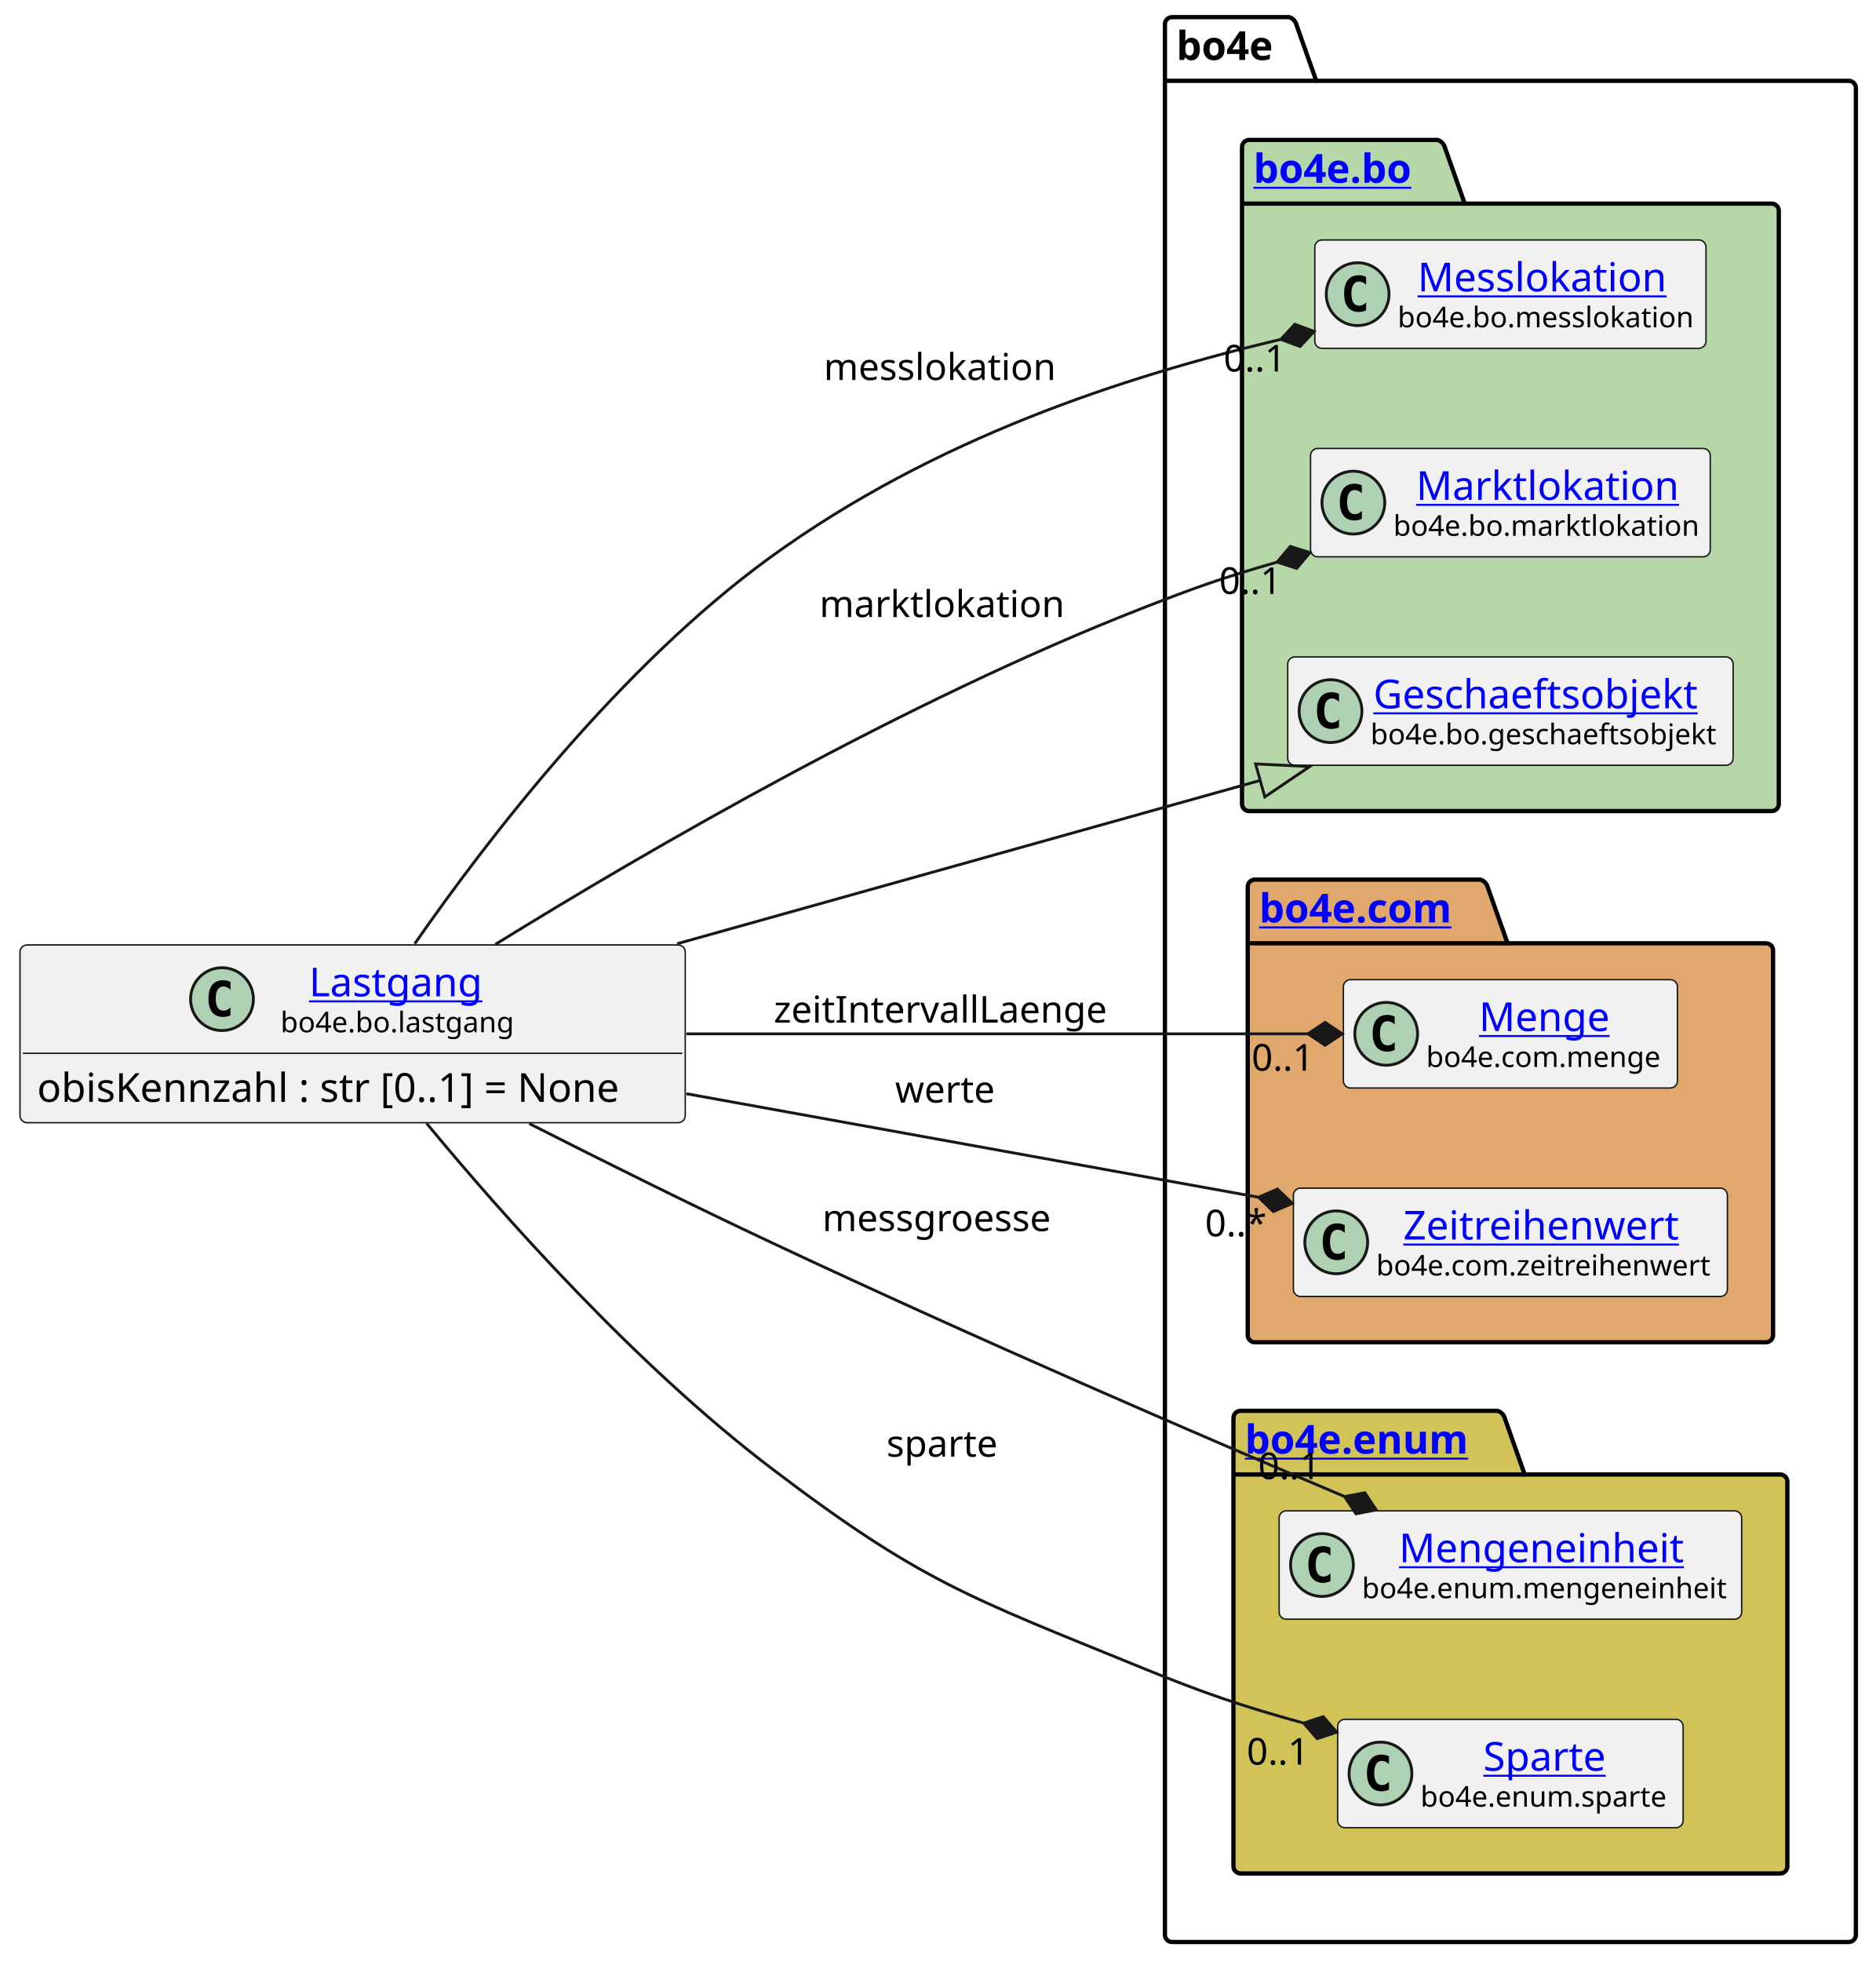
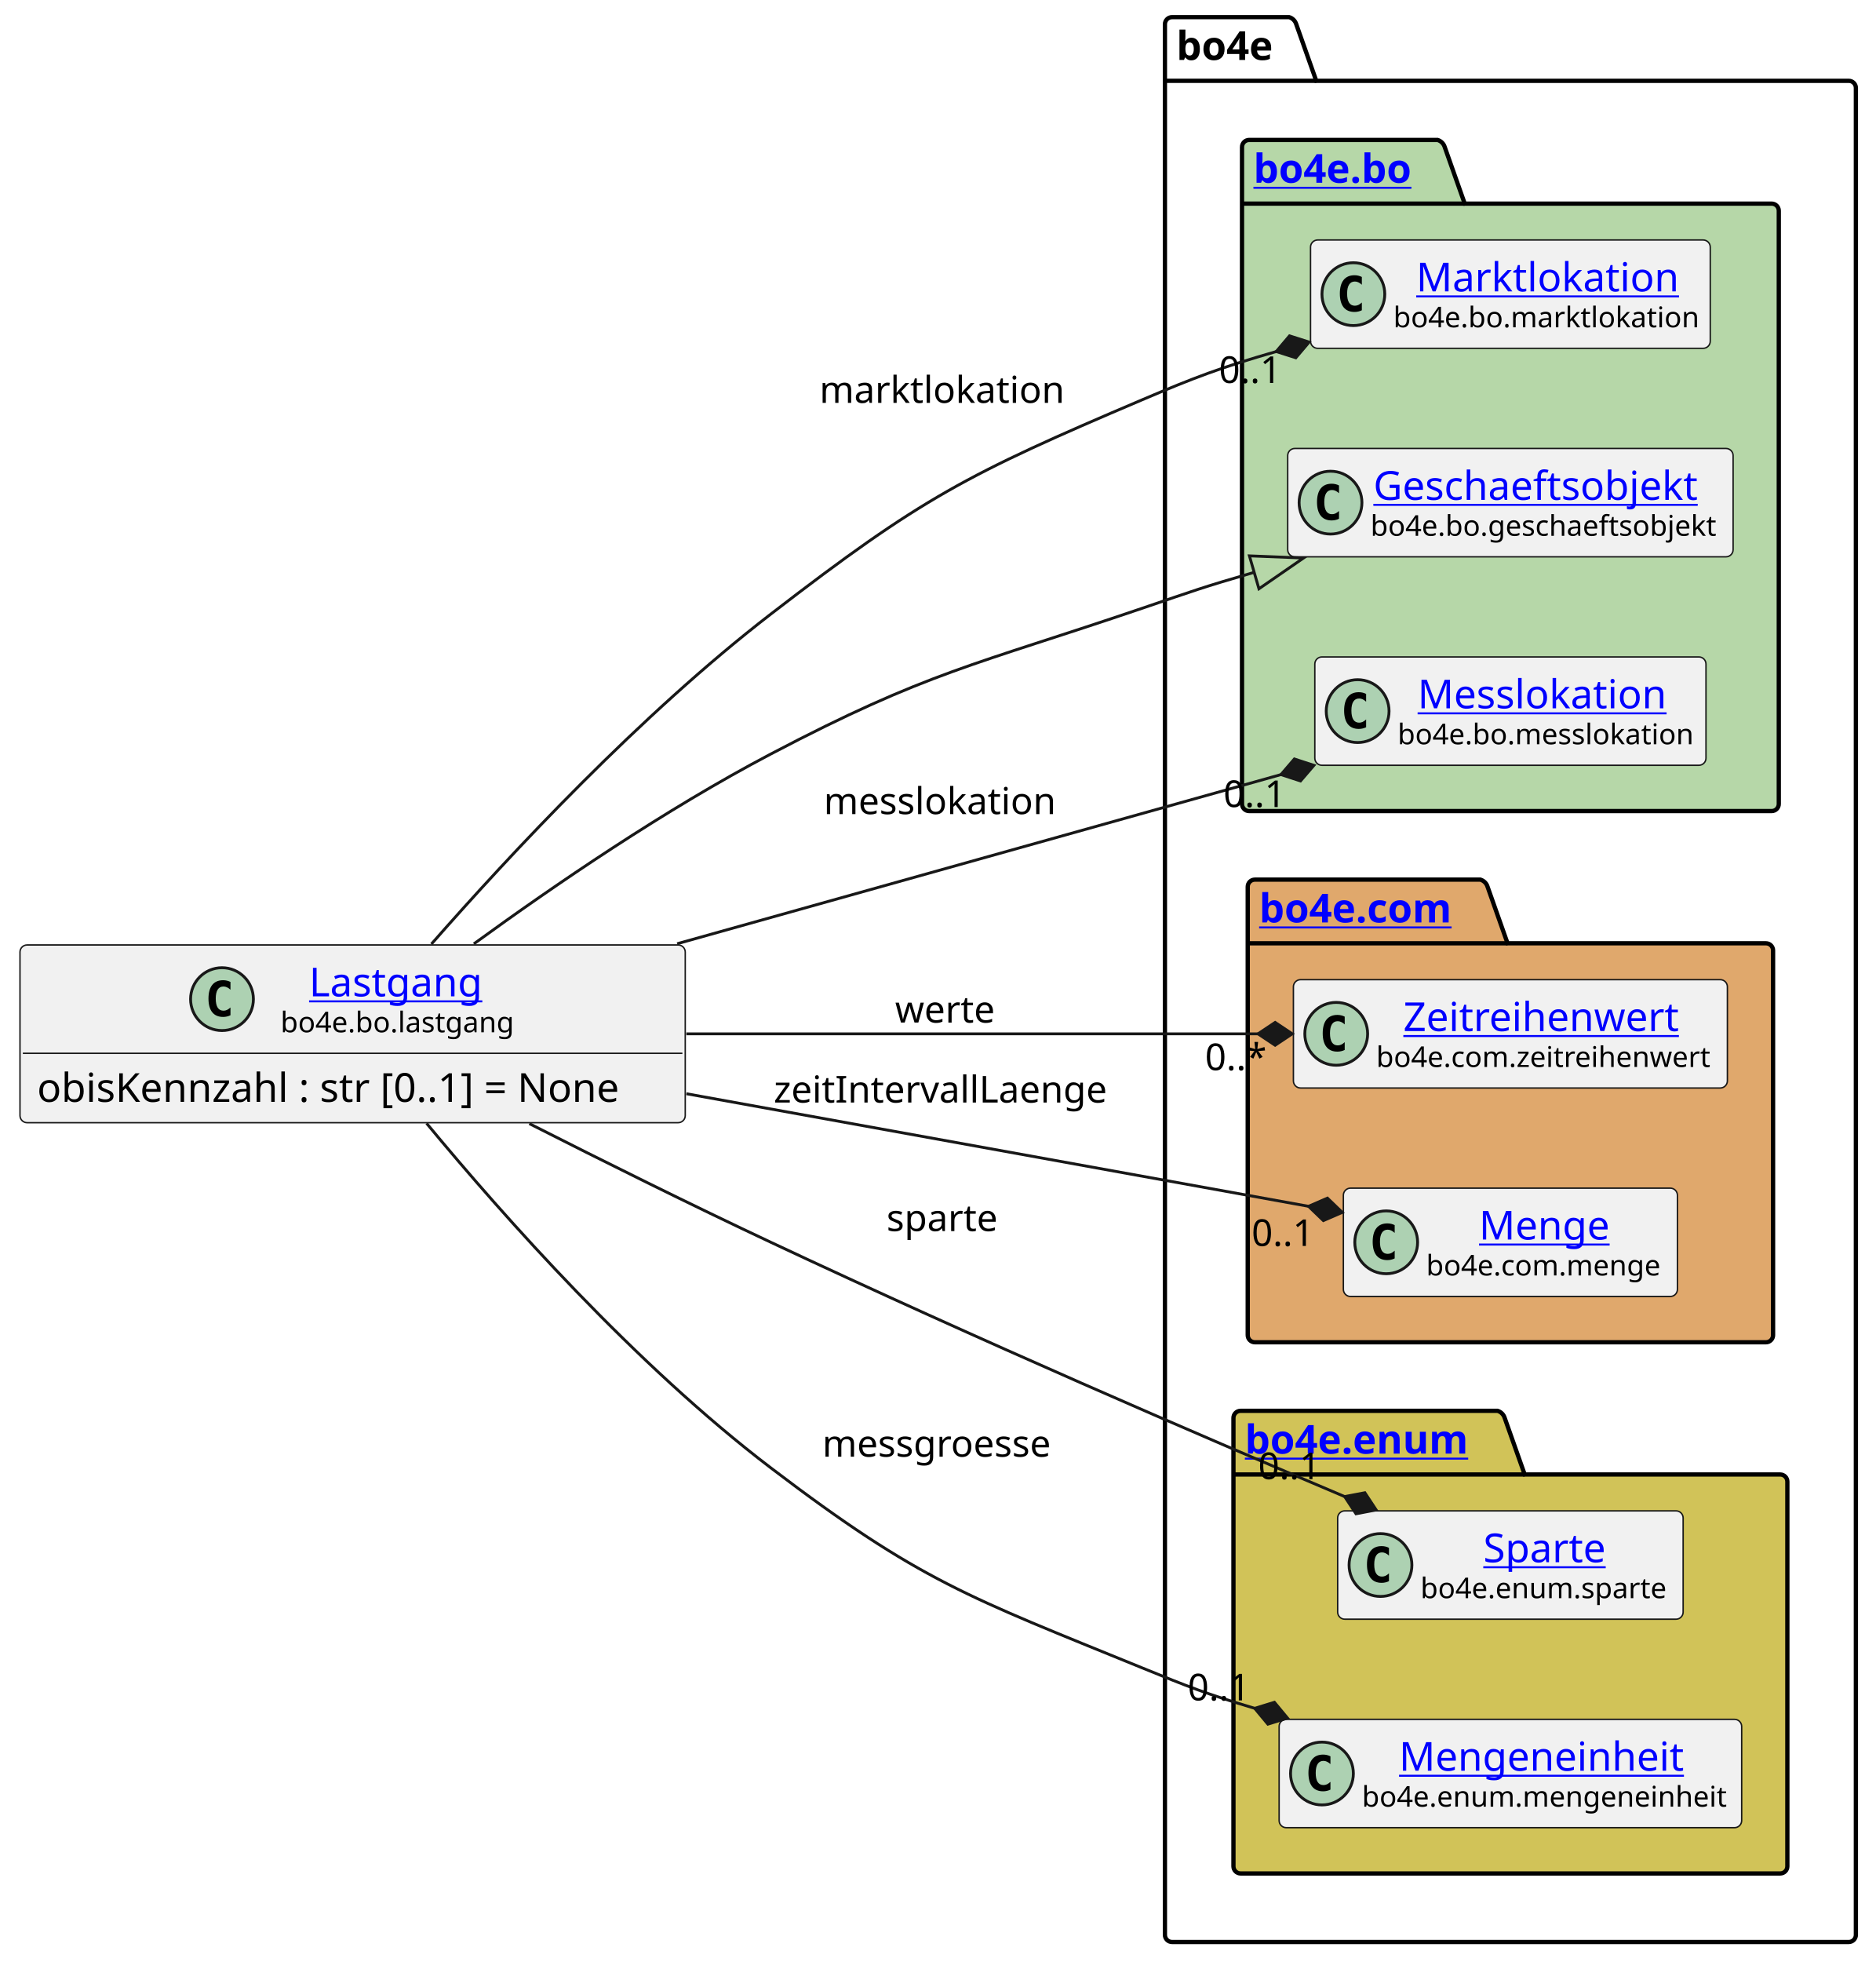
<svg xmlns="http://www.w3.org/2000/svg" xmlns:xlink="http://www.w3.org/1999/xlink" contentStyleType="text/css" height="687px" preserveAspectRatio="none" style="width:657px;height:687px;background:#FFFFFF;" version="1.1" viewBox="0 0 657 687" width="657px" zoomAndPan="magnify">
  <defs />
  <g>
    <g id="cluster_bo4e">
      <path d="M410.5,6 L451.5,6 A3.75,3.75 0 0 1 454,8.5 L461,28.297 L647.5,28.297 A2.5,2.5 0 0 1 650,30.797 L650,677.5 A2.5,2.5 0 0 1 647.5,680 L410.5,680 A2.5,2.5 0 0 1 408,677.5 L408,8.5 A2.5,2.5 0 0 1 410.5,6 " fill="none" style="stroke:#000000;stroke-width:1.5;" />
      <line style="stroke:#000000;stroke-width:1.5;" x1="408" x2="461" y1="28.297" y2="28.297" />
      <text fill="#000000" font-family="sans-serif" font-size="14" font-weight="bold" lengthAdjust="spacing" textLength="40" x="412" y="20.995">bo4e</text>
    </g>
    <g id="cluster_bo">
      <path d="M437.5,49 L503.5,49 A3.75,3.75 0 0 1 506,51.5 L513,71.297 L620.5,71.297 A2.5,2.5 0 0 1 623,73.797 L623,281.5 A2.5,2.5 0 0 1 620.5,284 L437.5,284 A2.5,2.5 0 0 1 435,281.5 L435,51.5 A2.5,2.5 0 0 1 437.5,49 " fill="#B6D7A8" style="stroke:#000000;stroke-width:1.5;" />
      <line style="stroke:#000000;stroke-width:1.5;" x1="435" x2="513" y1="71.297" y2="71.297" />
      <a href="https://bo4e.github.io/BO4E-python/latest/api/bo4e.bo.html" target="_top" title="https://bo4e.github.io/BO4E-python/latest/api/bo4e.bo.html" xlink:actuate="onRequest" xlink:href="https://bo4e.github.io/BO4E-python/latest/api/bo4e.bo.html" xlink:show="new" xlink:title="https://bo4e.github.io/BO4E-python/latest/api/bo4e.bo.html" xlink:type="simple">
        <text fill="#0000FF" font-family="sans-serif" font-size="14" font-weight="bold" lengthAdjust="spacing" text-decoration="underline" textLength="65" x="439" y="63.995">bo4e.bo</text>
      </a>
    </g>
    <g id="cluster_com">
      <path d="M439.5,308 L518.5,308 A3.75,3.75 0 0 1 521,310.5 L528,330.297 L618.5,330.297 A2.5,2.5 0 0 1 621,332.797 L621,467.5 A2.5,2.5 0 0 1 618.5,470 L439.5,470 A2.5,2.5 0 0 1 437,467.5 L437,310.5 A2.5,2.5 0 0 1 439.5,308 " fill="#E0A86C" style="stroke:#000000;stroke-width:1.5;" />
      <line style="stroke:#000000;stroke-width:1.5;" x1="437" x2="528" y1="330.297" y2="330.297" />
      <a href="https://bo4e.github.io/BO4E-python/latest/api/bo4e.com.html" target="_top" title="https://bo4e.github.io/BO4E-python/latest/api/bo4e.com.html" xlink:actuate="onRequest" xlink:href="https://bo4e.github.io/BO4E-python/latest/api/bo4e.com.html" xlink:show="new" xlink:title="https://bo4e.github.io/BO4E-python/latest/api/bo4e.com.html" xlink:type="simple">
        <text fill="#0000FF" font-family="sans-serif" font-size="14" font-weight="bold" lengthAdjust="spacing" text-decoration="underline" textLength="78" x="441" y="322.995">bo4e.com</text>
      </a>
    </g>
    <g id="cluster_enum">
      <path d="M434.5,494 L524.5,494 A3.75,3.75 0 0 1 527,496.5 L534,516.297 L623.5,516.297 A2.5,2.5 0 0 1 626,518.797 L626,653.5 A2.5,2.5 0 0 1 623.5,656 L434.5,656 A2.5,2.5 0 0 1 432,653.5 L432,496.5 A2.5,2.5 0 0 1 434.5,494 " fill="#D1C358" style="stroke:#000000;stroke-width:1.5;" />
      <line style="stroke:#000000;stroke-width:1.5;" x1="432" x2="534" y1="516.297" y2="516.297" />
      <a href="https://bo4e.github.io/BO4E-python/latest/api/bo4e.enum.html" target="_top" title="https://bo4e.github.io/BO4E-python/latest/api/bo4e.enum.html" xlink:actuate="onRequest" xlink:href="https://bo4e.github.io/BO4E-python/latest/api/bo4e.enum.html" xlink:show="new" xlink:title="https://bo4e.github.io/BO4E-python/latest/api/bo4e.enum.html" xlink:type="simple">
        <text fill="#0000FF" font-family="sans-serif" font-size="14" font-weight="bold" lengthAdjust="spacing" text-decoration="underline" textLength="89" x="436" y="508.995">bo4e.enum</text>
      </a>
    </g>
-     <g id="elem_Messlokation">
-       <rect codeLine="8" fill="#F1F1F1" height="37.938" id="Messlokation" rx="2.5" ry="2.5" style="stroke:#181818;stroke-width:0.5;" width="137" x="460.5" y="84.03" />
-       <ellipse cx="475.5" cy="102.999" fill="#ADD1B2" rx="11" ry="11" style="stroke:#181818;stroke-width:1.0;" />
-       <path d="M478.469,108.639 Q477.891,108.936 477.25,109.077 Q476.609,109.233 475.906,109.233 Q473.406,109.233 472.078,107.593 Q470.766,105.936 470.766,102.811 Q470.766,99.686 472.078,98.03 Q473.406,96.374 475.906,96.374 Q476.609,96.374 477.25,96.53 Q477.906,96.686 478.469,96.983 L478.469,99.702 Q477.844,99.124 477.25,98.858 Q476.656,98.577 476.031,98.577 Q474.688,98.577 474,99.655 Q473.312,100.718 473.312,102.811 Q473.312,104.905 474,105.983 Q474.688,107.046 476.031,107.046 Q476.656,107.046 477.25,106.78 Q477.844,106.499 478.469,105.921 L478.469,108.639 Z " fill="#000000" />
-       <a href="https://bo4e.github.io/BO4E-python/latest/api/bo4e.bo.html#bo4e.bo.messlokation.Messlokation" target="_top" title="https://bo4e.github.io/BO4E-python/latest/api/bo4e.bo.html#bo4e.bo.messlokation.Messlokation" xlink:actuate="onRequest" xlink:href="https://bo4e.github.io/BO4E-python/latest/api/bo4e.bo.html#bo4e.bo.messlokation.Messlokation" xlink:show="new" xlink:title="https://bo4e.github.io/BO4E-python/latest/api/bo4e.bo.html#bo4e.bo.messlokation.Messlokation" xlink:type="simple">
-         <text fill="#0000FF" font-family="sans-serif" font-size="14" lengthAdjust="spacing" text-decoration="underline" textLength="91" x="496.5" y="102.025">Messlokation</text>
+     <g id="elem_Marktlokation">
+       <rect codeLine="8" fill="#F1F1F1" height="37.938" id="Marktlokation" rx="2.5" ry="2.5" style="stroke:#181818;stroke-width:0.5;" width="140" x="459" y="84.03" />
+       <ellipse cx="474" cy="102.999" fill="#ADD1B2" rx="11" ry="11" style="stroke:#181818;stroke-width:1.0;" />
+       <path d="M476.969,108.639 Q476.391,108.936 475.75,109.077 Q475.109,109.233 474.406,109.233 Q471.906,109.233 470.578,107.593 Q469.266,105.936 469.266,102.811 Q469.266,99.686 470.578,98.03 Q471.906,96.374 474.406,96.374 Q475.109,96.374 475.75,96.53 Q476.406,96.686 476.969,96.983 L476.969,99.702 Q476.344,99.124 475.75,98.858 Q475.156,98.577 474.531,98.577 Q473.188,98.577 472.5,99.655 Q471.812,100.718 471.812,102.811 Q471.812,104.905 472.5,105.983 Q473.188,107.046 474.531,107.046 Q475.156,107.046 475.75,106.78 Q476.344,106.499 476.969,105.921 L476.969,108.639 Z " fill="#000000" />
+       <a href="https://bo4e.github.io/BO4E-python/latest/api/bo4e.bo.html#bo4e.bo.marktlokation.Marktlokation" target="_top" title="https://bo4e.github.io/BO4E-python/latest/api/bo4e.bo.html#bo4e.bo.marktlokation.Marktlokation" xlink:actuate="onRequest" xlink:href="https://bo4e.github.io/BO4E-python/latest/api/bo4e.bo.html#bo4e.bo.marktlokation.Marktlokation" xlink:show="new" xlink:title="https://bo4e.github.io/BO4E-python/latest/api/bo4e.bo.html#bo4e.bo.marktlokation.Marktlokation" xlink:type="simple">
+         <text fill="#0000FF" font-family="sans-serif" font-size="14" lengthAdjust="spacing" text-decoration="underline" textLength="92" x="496" y="102.025">Marktlokation</text>
      </a>
-       <text fill="#000000" font-family="sans-serif" font-size="10" lengthAdjust="spacing" textLength="105" x="489.5" y="114.609">bo4e.bo.messlokation</text>
-     </g>
-     <g id="elem_Marktlokation">
-       <rect codeLine="9" fill="#F1F1F1" height="37.938" id="Marktlokation" rx="2.5" ry="2.5" style="stroke:#181818;stroke-width:0.5;" width="140" x="459" y="157.03" />
-       <ellipse cx="474" cy="175.999" fill="#ADD1B2" rx="11" ry="11" style="stroke:#181818;stroke-width:1.0;" />
-       <path d="M476.969,181.639 Q476.391,181.936 475.75,182.077 Q475.109,182.233 474.406,182.233 Q471.906,182.233 470.578,180.593 Q469.266,178.936 469.266,175.811 Q469.266,172.686 470.578,171.03 Q471.906,169.374 474.406,169.374 Q475.109,169.374 475.75,169.53 Q476.406,169.686 476.969,169.983 L476.969,172.702 Q476.344,172.124 475.75,171.858 Q475.156,171.577 474.531,171.577 Q473.188,171.577 472.5,172.655 Q471.812,173.718 471.812,175.811 Q471.812,177.905 472.5,178.983 Q473.188,180.046 474.531,180.046 Q475.156,180.046 475.75,179.78 Q476.344,179.499 476.969,178.921 L476.969,181.639 Z " fill="#000000" />
-       <a href="https://bo4e.github.io/BO4E-python/latest/api/bo4e.bo.html#bo4e.bo.marktlokation.Marktlokation" target="_top" title="https://bo4e.github.io/BO4E-python/latest/api/bo4e.bo.html#bo4e.bo.marktlokation.Marktlokation" xlink:actuate="onRequest" xlink:href="https://bo4e.github.io/BO4E-python/latest/api/bo4e.bo.html#bo4e.bo.marktlokation.Marktlokation" xlink:show="new" xlink:title="https://bo4e.github.io/BO4E-python/latest/api/bo4e.bo.html#bo4e.bo.marktlokation.Marktlokation" xlink:type="simple">
-         <text fill="#0000FF" font-family="sans-serif" font-size="14" lengthAdjust="spacing" text-decoration="underline" textLength="92" x="496" y="175.025">Marktlokation</text>
-       </a>
-       <text fill="#000000" font-family="sans-serif" font-size="10" lengthAdjust="spacing" textLength="108" x="488" y="187.609">bo4e.bo.marktlokation</text>
+       <text fill="#000000" font-family="sans-serif" font-size="10" lengthAdjust="spacing" textLength="108" x="488" y="114.609">bo4e.bo.marktlokation</text>
    </g>
    <g id="elem_Geschaeftsobjekt">
-       <rect codeLine="10" fill="#F1F1F1" height="37.938" id="Geschaeftsobjekt" rx="2.5" ry="2.5" style="stroke:#181818;stroke-width:0.5;" width="156" x="451" y="230.03" />
-       <ellipse cx="466" cy="248.999" fill="#ADD1B2" rx="11" ry="11" style="stroke:#181818;stroke-width:1.0;" />
-       <path d="M468.969,254.639 Q468.391,254.936 467.75,255.077 Q467.109,255.233 466.406,255.233 Q463.906,255.233 462.578,253.593 Q461.266,251.936 461.266,248.811 Q461.266,245.686 462.578,244.03 Q463.906,242.374 466.406,242.374 Q467.109,242.374 467.75,242.53 Q468.406,242.686 468.969,242.983 L468.969,245.702 Q468.344,245.124 467.75,244.858 Q467.156,244.577 466.531,244.577 Q465.188,244.577 464.5,245.655 Q463.812,246.718 463.812,248.811 Q463.812,250.905 464.5,251.983 Q465.188,253.046 466.531,253.046 Q467.156,253.046 467.75,252.78 Q468.344,252.499 468.969,251.921 L468.969,254.639 Z " fill="#000000" />
+       <rect codeLine="9" fill="#F1F1F1" height="37.938" id="Geschaeftsobjekt" rx="2.5" ry="2.5" style="stroke:#181818;stroke-width:0.5;" width="156" x="451" y="157.03" />
+       <ellipse cx="466" cy="175.999" fill="#ADD1B2" rx="11" ry="11" style="stroke:#181818;stroke-width:1.0;" />
+       <path d="M468.969,181.639 Q468.391,181.936 467.75,182.077 Q467.109,182.233 466.406,182.233 Q463.906,182.233 462.578,180.593 Q461.266,178.936 461.266,175.811 Q461.266,172.686 462.578,171.03 Q463.906,169.374 466.406,169.374 Q467.109,169.374 467.75,169.53 Q468.406,169.686 468.969,169.983 L468.969,172.702 Q468.344,172.124 467.75,171.858 Q467.156,171.577 466.531,171.577 Q465.188,171.577 464.5,172.655 Q463.812,173.718 463.812,175.811 Q463.812,177.905 464.5,178.983 Q465.188,180.046 466.531,180.046 Q467.156,180.046 467.75,179.78 Q468.344,179.499 468.969,178.921 L468.969,181.639 Z " fill="#000000" />
      <a href="https://bo4e.github.io/BO4E-python/latest/api/bo4e.bo.html#bo4e.bo.geschaeftsobjekt.Geschaeftsobjekt" target="_top" title="https://bo4e.github.io/BO4E-python/latest/api/bo4e.bo.html#bo4e.bo.geschaeftsobjekt.Geschaeftsobjekt" xlink:actuate="onRequest" xlink:href="https://bo4e.github.io/BO4E-python/latest/api/bo4e.bo.html#bo4e.bo.geschaeftsobjekt.Geschaeftsobjekt" xlink:show="new" xlink:title="https://bo4e.github.io/BO4E-python/latest/api/bo4e.bo.html#bo4e.bo.geschaeftsobjekt.Geschaeftsobjekt" xlink:type="simple">
-         <text fill="#0000FF" font-family="sans-serif" font-size="14" lengthAdjust="spacing" text-decoration="underline" textLength="122" x="481" y="248.025">Geschaeftsobjekt</text>
+         <text fill="#0000FF" font-family="sans-serif" font-size="14" lengthAdjust="spacing" text-decoration="underline" textLength="122" x="481" y="175.025">Geschaeftsobjekt</text>
      </a>
-       <text fill="#000000" font-family="sans-serif" font-size="10" lengthAdjust="spacing" textLength="124" x="480" y="260.609">bo4e.bo.geschaeftsobjekt</text>
+       <text fill="#000000" font-family="sans-serif" font-size="10" lengthAdjust="spacing" textLength="124" x="480" y="187.609">bo4e.bo.geschaeftsobjekt</text>
+     </g>
+     <g id="elem_Messlokation">
+       <rect codeLine="10" fill="#F1F1F1" height="37.938" id="Messlokation" rx="2.5" ry="2.5" style="stroke:#181818;stroke-width:0.5;" width="137" x="460.5" y="230.03" />
+       <ellipse cx="475.5" cy="248.999" fill="#ADD1B2" rx="11" ry="11" style="stroke:#181818;stroke-width:1.0;" />
+       <path d="M478.469,254.639 Q477.891,254.936 477.25,255.077 Q476.609,255.233 475.906,255.233 Q473.406,255.233 472.078,253.593 Q470.766,251.936 470.766,248.811 Q470.766,245.686 472.078,244.03 Q473.406,242.374 475.906,242.374 Q476.609,242.374 477.25,242.53 Q477.906,242.686 478.469,242.983 L478.469,245.702 Q477.844,245.124 477.25,244.858 Q476.656,244.577 476.031,244.577 Q474.688,244.577 474,245.655 Q473.312,246.718 473.312,248.811 Q473.312,250.905 474,251.983 Q474.688,253.046 476.031,253.046 Q476.656,253.046 477.25,252.78 Q477.844,252.499 478.469,251.921 L478.469,254.639 Z " fill="#000000" />
+       <a href="https://bo4e.github.io/BO4E-python/latest/api/bo4e.bo.html#bo4e.bo.messlokation.Messlokation" target="_top" title="https://bo4e.github.io/BO4E-python/latest/api/bo4e.bo.html#bo4e.bo.messlokation.Messlokation" xlink:actuate="onRequest" xlink:href="https://bo4e.github.io/BO4E-python/latest/api/bo4e.bo.html#bo4e.bo.messlokation.Messlokation" xlink:show="new" xlink:title="https://bo4e.github.io/BO4E-python/latest/api/bo4e.bo.html#bo4e.bo.messlokation.Messlokation" xlink:type="simple">
+         <text fill="#0000FF" font-family="sans-serif" font-size="14" lengthAdjust="spacing" text-decoration="underline" textLength="91" x="496.5" y="248.025">Messlokation</text>
+       </a>
+       <text fill="#000000" font-family="sans-serif" font-size="10" lengthAdjust="spacing" textLength="105" x="489.5" y="260.609">bo4e.bo.messlokation</text>
+     </g>
+     <g id="elem_Zeitreihenwert">
+       <rect codeLine="13" fill="#F1F1F1" height="37.938" id="Zeitreihenwert" rx="2.5" ry="2.5" style="stroke:#181818;stroke-width:0.5;" width="152" x="453" y="343.03" />
+       <ellipse cx="468" cy="361.999" fill="#ADD1B2" rx="11" ry="11" style="stroke:#181818;stroke-width:1.0;" />
+       <path d="M470.969,367.639 Q470.391,367.936 469.75,368.077 Q469.109,368.233 468.406,368.233 Q465.906,368.233 464.578,366.592 Q463.266,364.936 463.266,361.811 Q463.266,358.686 464.578,357.03 Q465.906,355.374 468.406,355.374 Q469.109,355.374 469.75,355.53 Q470.406,355.686 470.969,355.983 L470.969,358.702 Q470.344,358.124 469.75,357.858 Q469.156,357.577 468.531,357.577 Q467.188,357.577 466.5,358.655 Q465.812,359.717 465.812,361.811 Q465.812,363.905 466.5,364.983 Q467.188,366.046 468.531,366.046 Q469.156,366.046 469.75,365.78 Q470.344,365.499 470.969,364.921 L470.969,367.639 Z " fill="#000000" />
+       <a href="https://bo4e.github.io/BO4E-python/latest/api/bo4e.com.html#bo4e.com.zeitreihenwert.Zeitreihenwert" target="_top" title="https://bo4e.github.io/BO4E-python/latest/api/bo4e.com.html#bo4e.com.zeitreihenwert.Zeitreihenwert" xlink:actuate="onRequest" xlink:href="https://bo4e.github.io/BO4E-python/latest/api/bo4e.com.html#bo4e.com.zeitreihenwert.Zeitreihenwert" xlink:show="new" xlink:title="https://bo4e.github.io/BO4E-python/latest/api/bo4e.com.html#bo4e.com.zeitreihenwert.Zeitreihenwert" xlink:type="simple">
+         <text fill="#0000FF" font-family="sans-serif" font-size="14" lengthAdjust="spacing" text-decoration="underline" textLength="101" x="491.5" y="361.025">Zeitreihenwert</text>
+       </a>
+       <text fill="#000000" font-family="sans-serif" font-size="10" lengthAdjust="spacing" textLength="120" x="482" y="373.609">bo4e.com.zeitreihenwert</text>
    </g>
    <g id="elem_Menge">
-       <rect codeLine="13" fill="#F1F1F1" height="37.938" id="Menge" rx="2.5" ry="2.5" style="stroke:#181818;stroke-width:0.5;" width="117" x="470.5" y="343.03" />
-       <ellipse cx="485.5" cy="361.999" fill="#ADD1B2" rx="11" ry="11" style="stroke:#181818;stroke-width:1.0;" />
-       <path d="M488.469,367.639 Q487.891,367.936 487.25,368.077 Q486.609,368.233 485.906,368.233 Q483.406,368.233 482.078,366.592 Q480.766,364.936 480.766,361.811 Q480.766,358.686 482.078,357.03 Q483.406,355.374 485.906,355.374 Q486.609,355.374 487.25,355.53 Q487.906,355.686 488.469,355.983 L488.469,358.702 Q487.844,358.124 487.25,357.858 Q486.656,357.577 486.031,357.577 Q484.688,357.577 484,358.655 Q483.312,359.717 483.312,361.811 Q483.312,363.905 484,364.983 Q484.688,366.046 486.031,366.046 Q486.656,366.046 487.25,365.78 Q487.844,365.499 488.469,364.921 L488.469,367.639 Z " fill="#000000" />
+       <rect codeLine="14" fill="#F1F1F1" height="37.938" id="Menge" rx="2.5" ry="2.5" style="stroke:#181818;stroke-width:0.5;" width="117" x="470.5" y="416.03" />
+       <ellipse cx="485.5" cy="434.999" fill="#ADD1B2" rx="11" ry="11" style="stroke:#181818;stroke-width:1.0;" />
+       <path d="M488.469,440.639 Q487.891,440.936 487.25,441.077 Q486.609,441.233 485.906,441.233 Q483.406,441.233 482.078,439.592 Q480.766,437.936 480.766,434.811 Q480.766,431.686 482.078,430.03 Q483.406,428.374 485.906,428.374 Q486.609,428.374 487.25,428.53 Q487.906,428.686 488.469,428.983 L488.469,431.702 Q487.844,431.124 487.25,430.858 Q486.656,430.577 486.031,430.577 Q484.688,430.577 484,431.655 Q483.312,432.717 483.312,434.811 Q483.312,436.905 484,437.983 Q484.688,439.046 486.031,439.046 Q486.656,439.046 487.25,438.78 Q487.844,438.499 488.469,437.921 L488.469,440.639 Z " fill="#000000" />
      <a href="https://bo4e.github.io/BO4E-python/latest/api/bo4e.com.html#bo4e.com.menge.Menge" target="_top" title="https://bo4e.github.io/BO4E-python/latest/api/bo4e.com.html#bo4e.com.menge.Menge" xlink:actuate="onRequest" xlink:href="https://bo4e.github.io/BO4E-python/latest/api/bo4e.com.html#bo4e.com.menge.Menge" xlink:show="new" xlink:title="https://bo4e.github.io/BO4E-python/latest/api/bo4e.com.html#bo4e.com.menge.Menge" xlink:type="simple">
-         <text fill="#0000FF" font-family="sans-serif" font-size="14" lengthAdjust="spacing" text-decoration="underline" textLength="48" x="518" y="361.025">Menge</text>
+         <text fill="#0000FF" font-family="sans-serif" font-size="14" lengthAdjust="spacing" text-decoration="underline" textLength="48" x="518" y="434.025">Menge</text>
      </a>
-       <text fill="#000000" font-family="sans-serif" font-size="10" lengthAdjust="spacing" textLength="85" x="499.5" y="373.609">bo4e.com.menge</text>
+       <text fill="#000000" font-family="sans-serif" font-size="10" lengthAdjust="spacing" textLength="85" x="499.5" y="446.609">bo4e.com.menge</text>
    </g>
-     <g id="elem_Zeitreihenwert">
-       <rect codeLine="14" fill="#F1F1F1" height="37.938" id="Zeitreihenwert" rx="2.5" ry="2.5" style="stroke:#181818;stroke-width:0.5;" width="152" x="453" y="416.03" />
-       <ellipse cx="468" cy="434.999" fill="#ADD1B2" rx="11" ry="11" style="stroke:#181818;stroke-width:1.0;" />
-       <path d="M470.969,440.639 Q470.391,440.936 469.75,441.077 Q469.109,441.233 468.406,441.233 Q465.906,441.233 464.578,439.592 Q463.266,437.936 463.266,434.811 Q463.266,431.686 464.578,430.03 Q465.906,428.374 468.406,428.374 Q469.109,428.374 469.75,428.53 Q470.406,428.686 470.969,428.983 L470.969,431.702 Q470.344,431.124 469.75,430.858 Q469.156,430.577 468.531,430.577 Q467.188,430.577 466.5,431.655 Q465.812,432.717 465.812,434.811 Q465.812,436.905 466.5,437.983 Q467.188,439.046 468.531,439.046 Q469.156,439.046 469.75,438.78 Q470.344,438.499 470.969,437.921 L470.969,440.639 Z " fill="#000000" />
-       <a href="https://bo4e.github.io/BO4E-python/latest/api/bo4e.com.html#bo4e.com.zeitreihenwert.Zeitreihenwert" target="_top" title="https://bo4e.github.io/BO4E-python/latest/api/bo4e.com.html#bo4e.com.zeitreihenwert.Zeitreihenwert" xlink:actuate="onRequest" xlink:href="https://bo4e.github.io/BO4E-python/latest/api/bo4e.com.html#bo4e.com.zeitreihenwert.Zeitreihenwert" xlink:show="new" xlink:title="https://bo4e.github.io/BO4E-python/latest/api/bo4e.com.html#bo4e.com.zeitreihenwert.Zeitreihenwert" xlink:type="simple">
-         <text fill="#0000FF" font-family="sans-serif" font-size="14" lengthAdjust="spacing" text-decoration="underline" textLength="101" x="491.5" y="434.025">Zeitreihenwert</text>
+     <g id="elem_Sparte">
+       <rect codeLine="17" fill="#F1F1F1" height="37.938" id="Sparte" rx="2.5" ry="2.5" style="stroke:#181818;stroke-width:0.5;" width="121" x="468.5" y="529.03" />
+       <ellipse cx="483.5" cy="547.999" fill="#ADD1B2" rx="11" ry="11" style="stroke:#181818;stroke-width:1.0;" />
+       <path d="M486.469,553.639 Q485.891,553.936 485.25,554.077 Q484.609,554.233 483.906,554.233 Q481.406,554.233 480.078,552.592 Q478.766,550.936 478.766,547.811 Q478.766,544.686 480.078,543.03 Q481.406,541.374 483.906,541.374 Q484.609,541.374 485.25,541.53 Q485.906,541.686 486.469,541.983 L486.469,544.702 Q485.844,544.124 485.25,543.858 Q484.656,543.577 484.031,543.577 Q482.688,543.577 482,544.655 Q481.312,545.717 481.312,547.811 Q481.312,549.905 482,550.983 Q482.688,552.046 484.031,552.046 Q484.656,552.046 485.25,551.78 Q485.844,551.499 486.469,550.921 L486.469,553.639 Z " fill="#000000" />
+       <a href="https://bo4e.github.io/BO4E-python/latest/api/bo4e.enum.html#bo4e.enum.sparte.Sparte" target="_top" title="https://bo4e.github.io/BO4E-python/latest/api/bo4e.enum.html#bo4e.enum.sparte.Sparte" xlink:actuate="onRequest" xlink:href="https://bo4e.github.io/BO4E-python/latest/api/bo4e.enum.html#bo4e.enum.sparte.Sparte" xlink:show="new" xlink:title="https://bo4e.github.io/BO4E-python/latest/api/bo4e.enum.html#bo4e.enum.sparte.Sparte" xlink:type="simple">
+         <text fill="#0000FF" font-family="sans-serif" font-size="14" lengthAdjust="spacing" text-decoration="underline" textLength="45" x="519.5" y="547.025">Sparte</text>
      </a>
-       <text fill="#000000" font-family="sans-serif" font-size="10" lengthAdjust="spacing" textLength="120" x="482" y="446.609">bo4e.com.zeitreihenwert</text>
+       <text fill="#000000" font-family="sans-serif" font-size="10" lengthAdjust="spacing" textLength="89" x="497.5" y="559.609">bo4e.enum.sparte</text>
    </g>
    <g id="elem_Mengeneinheit">
-       <rect codeLine="17" fill="#F1F1F1" height="37.938" id="Mengeneinheit" rx="2.5" ry="2.5" style="stroke:#181818;stroke-width:0.5;" width="162" x="448" y="529.03" />
-       <ellipse cx="463" cy="547.999" fill="#ADD1B2" rx="11" ry="11" style="stroke:#181818;stroke-width:1.0;" />
-       <path d="M465.969,553.639 Q465.391,553.936 464.75,554.077 Q464.109,554.233 463.406,554.233 Q460.906,554.233 459.578,552.592 Q458.266,550.936 458.266,547.811 Q458.266,544.686 459.578,543.03 Q460.906,541.374 463.406,541.374 Q464.109,541.374 464.75,541.53 Q465.406,541.686 465.969,541.983 L465.969,544.702 Q465.344,544.124 464.75,543.858 Q464.156,543.577 463.531,543.577 Q462.188,543.577 461.5,544.655 Q460.812,545.717 460.812,547.811 Q460.812,549.905 461.5,550.983 Q462.188,552.046 463.531,552.046 Q464.156,552.046 464.75,551.78 Q465.344,551.499 465.969,550.921 L465.969,553.639 Z " fill="#000000" />
+       <rect codeLine="18" fill="#F1F1F1" height="37.938" id="Mengeneinheit" rx="2.5" ry="2.5" style="stroke:#181818;stroke-width:0.5;" width="162" x="448" y="602.03" />
+       <ellipse cx="463" cy="620.999" fill="#ADD1B2" rx="11" ry="11" style="stroke:#181818;stroke-width:1.0;" />
+       <path d="M465.969,626.639 Q465.391,626.936 464.75,627.077 Q464.109,627.233 463.406,627.233 Q460.906,627.233 459.578,625.592 Q458.266,623.936 458.266,620.811 Q458.266,617.686 459.578,616.03 Q460.906,614.374 463.406,614.374 Q464.109,614.374 464.75,614.53 Q465.406,614.686 465.969,614.983 L465.969,617.702 Q465.344,617.124 464.75,616.858 Q464.156,616.577 463.531,616.577 Q462.188,616.577 461.5,617.655 Q460.812,618.717 460.812,620.811 Q460.812,622.905 461.5,623.983 Q462.188,625.046 463.531,625.046 Q464.156,625.046 464.75,624.78 Q465.344,624.499 465.969,623.921 L465.969,626.639 Z " fill="#000000" />
      <a href="https://bo4e.github.io/BO4E-python/latest/api/bo4e.enum.html#bo4e.enum.mengeneinheit.Mengeneinheit" target="_top" title="https://bo4e.github.io/BO4E-python/latest/api/bo4e.enum.html#bo4e.enum.mengeneinheit.Mengeneinheit" xlink:actuate="onRequest" xlink:href="https://bo4e.github.io/BO4E-python/latest/api/bo4e.enum.html#bo4e.enum.mengeneinheit.Mengeneinheit" xlink:show="new" xlink:title="https://bo4e.github.io/BO4E-python/latest/api/bo4e.enum.html#bo4e.enum.mengeneinheit.Mengeneinheit" xlink:type="simple">
-         <text fill="#0000FF" font-family="sans-serif" font-size="14" lengthAdjust="spacing" text-decoration="underline" textLength="104" x="490" y="547.025">Mengeneinheit</text>
+         <text fill="#0000FF" font-family="sans-serif" font-size="14" lengthAdjust="spacing" text-decoration="underline" textLength="104" x="490" y="620.025">Mengeneinheit</text>
      </a>
-       <text fill="#000000" font-family="sans-serif" font-size="10" lengthAdjust="spacing" textLength="130" x="477" y="559.609">bo4e.enum.mengeneinheit</text>
-     </g>
-     <g id="elem_Sparte">
-       <rect codeLine="18" fill="#F1F1F1" height="37.938" id="Sparte" rx="2.5" ry="2.5" style="stroke:#181818;stroke-width:0.5;" width="121" x="468.5" y="602.03" />
-       <ellipse cx="483.5" cy="620.999" fill="#ADD1B2" rx="11" ry="11" style="stroke:#181818;stroke-width:1.0;" />
-       <path d="M486.469,626.639 Q485.891,626.936 485.25,627.077 Q484.609,627.233 483.906,627.233 Q481.406,627.233 480.078,625.592 Q478.766,623.936 478.766,620.811 Q478.766,617.686 480.078,616.03 Q481.406,614.374 483.906,614.374 Q484.609,614.374 485.25,614.53 Q485.906,614.686 486.469,614.983 L486.469,617.702 Q485.844,617.124 485.25,616.858 Q484.656,616.577 484.031,616.577 Q482.688,616.577 482,617.655 Q481.312,618.717 481.312,620.811 Q481.312,622.905 482,623.983 Q482.688,625.046 484.031,625.046 Q484.656,625.046 485.25,624.78 Q485.844,624.499 486.469,623.921 L486.469,626.639 Z " fill="#000000" />
-       <a href="https://bo4e.github.io/BO4E-python/latest/api/bo4e.enum.html#bo4e.enum.sparte.Sparte" target="_top" title="https://bo4e.github.io/BO4E-python/latest/api/bo4e.enum.html#bo4e.enum.sparte.Sparte" xlink:actuate="onRequest" xlink:href="https://bo4e.github.io/BO4E-python/latest/api/bo4e.enum.html#bo4e.enum.sparte.Sparte" xlink:show="new" xlink:title="https://bo4e.github.io/BO4E-python/latest/api/bo4e.enum.html#bo4e.enum.sparte.Sparte" xlink:type="simple">
-         <text fill="#0000FF" font-family="sans-serif" font-size="14" lengthAdjust="spacing" text-decoration="underline" textLength="45" x="519.5" y="620.025">Sparte</text>
-       </a>
-       <text fill="#000000" font-family="sans-serif" font-size="10" lengthAdjust="spacing" textLength="89" x="497.5" y="632.609">bo4e.enum.sparte</text>
+       <text fill="#000000" font-family="sans-serif" font-size="10" lengthAdjust="spacing" textLength="130" x="477" y="632.609">bo4e.enum.mengeneinheit</text>
    </g>
    <g id="elem_Lastgang">
      <rect codeLine="3" fill="#F1F1F1" height="62.234" id="Lastgang" rx="2.5" ry="2.5" style="stroke:#181818;stroke-width:0.5;" width="233" x="7" y="330.88" />
      <ellipse cx="77.75" cy="349.849" fill="#ADD1B2" rx="11" ry="11" style="stroke:#181818;stroke-width:1.0;" />
      <path d="M80.719,355.489 Q80.141,355.786 79.5,355.927 Q78.859,356.083 78.156,356.083 Q75.656,356.083 74.328,354.442 Q73.016,352.786 73.016,349.661 Q73.016,346.536 74.328,344.88 Q75.656,343.224 78.156,343.224 Q78.859,343.224 79.5,343.38 Q80.156,343.536 80.719,343.833 L80.719,346.552 Q80.094,345.974 79.5,345.708 Q78.906,345.427 78.281,345.427 Q76.938,345.427 76.25,346.505 Q75.562,347.567 75.562,349.661 Q75.562,351.755 76.25,352.833 Q76.938,353.896 78.281,353.896 Q78.906,353.896 79.5,353.63 Q80.094,353.349 80.719,352.771 L80.719,355.489 Z " fill="#000000" />
      <a href="https://bo4e.github.io/BO4E-python/latest/api/bo4e.bo.html#bo4e.bo.lastgang.Lastgang" target="_top" title="https://bo4e.github.io/BO4E-python/latest/api/bo4e.bo.html#bo4e.bo.lastgang.Lastgang" xlink:actuate="onRequest" xlink:href="https://bo4e.github.io/BO4E-python/latest/api/bo4e.bo.html#bo4e.bo.lastgang.Lastgang" xlink:show="new" xlink:title="https://bo4e.github.io/BO4E-python/latest/api/bo4e.bo.html#bo4e.bo.lastgang.Lastgang" xlink:type="simple">
        <text fill="#0000FF" font-family="sans-serif" font-size="14" lengthAdjust="spacing" text-decoration="underline" textLength="63" x="108.25" y="348.875">Lastgang</text>
      </a>
      <text fill="#000000" font-family="sans-serif" font-size="10" lengthAdjust="spacing" textLength="83" x="98.25" y="361.459">bo4e.bo.lastgang</text>
      <line style="stroke:#181818;stroke-width:0.5;" x1="8" x2="239" y1="368.817" y2="368.817" />
      <text fill="#000000" font-family="sans-serif" font-size="14" lengthAdjust="spacing" textLength="221" x="13" y="385.813">obisKennzahl : str [0..1] = None</text>
    </g>
    <g id="link_Lastgang_Geschaeftsobjekt">
-       <path codeLine="21" d="M237.17,330.45 C308.28,310.53 380.547,290.293 441.367,273.263 " fill="none" id="Lastgang-to-Geschaeftsobjekt" style="stroke:#181818;stroke-width:1.0;" />
-       <polygon fill="none" points="458.7,268.41,439.749,267.486,442.985,279.041,458.7,268.41" style="stroke:#181818;stroke-width:1.0;" />
+       <path codeLine="21" d="M165.95,330.5 C194.27,309.9 233.19,283.32 270,264 C324.96,235.16 341.24,232.97 400,213 C418.18,206.82 420.731,205.77 439.261,200.4 " fill="none" id="Lastgang-to-Geschaeftsobjekt" style="stroke:#181818;stroke-width:1.0;" />
+       <polygon fill="none" points="456.55,195.39,437.591,194.637,440.931,206.163,456.55,195.39" style="stroke:#181818;stroke-width:1.0;" />
    </g>
    <g id="link_Lastgang_Sparte">
-       <path codeLine="22" d="M149.4,393.33 C176.59,426.18 222.62,477.94 270,514 C322.22,553.74 339.25,559.19 400,584 C421.74,592.88 434.792,597.341 456.592,603.351 " fill="none" id="Lastgang-to-Sparte" style="stroke:#181818;stroke-width:1.0;" />
-       <polygon fill="#181818" points="468.16,606.54,463.439,601.089,456.592,603.351,461.313,608.802,468.16,606.54" style="stroke:#181818;stroke-width:1.0;" />
-       <text fill="#000000" font-family="sans-serif" font-size="13" lengthAdjust="spacing" textLength="41" x="310.5" y="510.067">sparte</text>
-       <text fill="#000000" font-family="sans-serif" font-size="13" lengthAdjust="spacing" textLength="24" x="436.648" y="617.896">0..1</text>
+       <path codeLine="22" d="M185.39,393.44 C211.32,406.59 241.99,421.85 270,435 C343.48,469.5 419.099,502.094 470.949,524.034 " fill="none" id="Lastgang-to-Sparte" style="stroke:#181818;stroke-width:1.0;" />
+       <polygon fill="#181818" points="482,528.71,478.033,522.688,470.949,524.034,474.916,530.056,482,528.71" style="stroke:#181818;stroke-width:1.0;" />
+       <text fill="#000000" font-family="sans-serif" font-size="13" lengthAdjust="spacing" textLength="41" x="310.5" y="431.067">sparte</text>
+       <text fill="#000000" font-family="sans-serif" font-size="13" lengthAdjust="spacing" textLength="24" x="440.669" y="517.927">0..1</text>
    </g>
    <g id="link_Lastgang_Mengeneinheit">
-       <path codeLine="23" d="M185.39,393.44 C211.32,406.59 241.99,421.85 270,435 C343.48,469.5 419.099,502.094 470.949,524.034 " fill="none" id="Lastgang-to-Mengeneinheit" style="stroke:#181818;stroke-width:1.0;" />
-       <polygon fill="#181818" points="482,528.71,478.033,522.688,470.949,524.034,474.916,530.056,482,528.71" style="stroke:#181818;stroke-width:1.0;" />
-       <text fill="#000000" font-family="sans-serif" font-size="13" lengthAdjust="spacing" textLength="86" x="288" y="431.067">messgroesse</text>
-       <text fill="#000000" font-family="sans-serif" font-size="13" lengthAdjust="spacing" textLength="24" x="440.669" y="517.927">0..1</text>
+       <path codeLine="23" d="M149.4,393.33 C176.59,426.18 222.62,477.94 270,514 C322.22,553.74 339.25,559.19 400,584 C416.17,590.6 422.429,593.104 439.449,598.174 " fill="none" id="Lastgang-to-Mengeneinheit" style="stroke:#181818;stroke-width:1.0;" />
+       <polygon fill="#181818" points="450.95,601.6,446.342,596.053,439.449,598.174,444.058,603.721,450.95,601.6" style="stroke:#181818;stroke-width:1.0;" />
+       <text fill="#000000" font-family="sans-serif" font-size="13" lengthAdjust="spacing" textLength="86" x="288" y="510.067">messgroesse</text>
+       <text fill="#000000" font-family="sans-serif" font-size="13" lengthAdjust="spacing" textLength="24" x="415.975" y="595.397">0..1</text>
    </g>
    <g id="link_Lastgang_Marktlokation">
-       <path codeLine="24" d="M173.49,330.68 C227.23,297.48 316.94,245.46 400,213 C418.74,205.68 427.998,202.38 447.278,196.83 " fill="none" id="Lastgang-to-Marktlokation" style="stroke:#181818;stroke-width:1.0;" />
-       <polygon fill="#181818" points="458.81,193.51,451.938,191.326,447.278,196.83,454.151,199.014,458.81,193.51" style="stroke:#181818;stroke-width:1.0;" />
-       <text fill="#000000" font-family="sans-serif" font-size="13" lengthAdjust="spacing" textLength="88" x="287" y="216.067">marktlokation</text>
-       <text fill="#000000" font-family="sans-serif" font-size="13" lengthAdjust="spacing" textLength="24" x="426.976" y="207.967">0..1</text>
+       <path codeLine="24" d="M151.08,330.58 C178.76,299.04 224.36,250.19 270,215 C322.82,174.27 338.62,166.12 400,140 C418.52,132.12 427.697,128.634 446.977,123.094 " fill="none" id="Lastgang-to-Marktlokation" style="stroke:#181818;stroke-width:1.0;" />
+       <polygon fill="#181818" points="458.51,119.78,451.639,117.593,446.977,123.094,453.848,125.281,458.51,119.78" style="stroke:#181818;stroke-width:1.0;" />
+       <text fill="#000000" font-family="sans-serif" font-size="13" lengthAdjust="spacing" textLength="88" x="287" y="141.067">marktlokation</text>
+       <text fill="#000000" font-family="sans-serif" font-size="13" lengthAdjust="spacing" textLength="24" x="426.906" y="134.091">0..1</text>
    </g>
    <g id="link_Lastgang_Messlokation">
-       <path codeLine="25" d="M145.26,330.46 C170.83,293.7 217.38,233.14 270,195 C327.28,153.49 393.425,131.935 448.575,118.825 " fill="none" id="Lastgang-to-Messlokation" style="stroke:#181818;stroke-width:1.0;" />
-       <polygon fill="#181818" points="460.25,116.05,453.488,113.546,448.575,118.825,455.338,121.329,460.25,116.05" style="stroke:#181818;stroke-width:1.0;" />
-       <text fill="#000000" font-family="sans-serif" font-size="13" lengthAdjust="spacing" textLength="85" x="288.5" y="133.067">messlokation</text>
-       <text fill="#000000" font-family="sans-serif" font-size="13" lengthAdjust="spacing" textLength="24" x="428.553" y="130.082">0..1</text>
+       <path codeLine="25" d="M237.17,330.45 C308.86,310.37 387.795,288.266 448.635,271.226 " fill="none" id="Lastgang-to-Messlokation" style="stroke:#181818;stroke-width:1.0;" />
+       <polygon fill="#181818" points="460.19,267.99,453.334,265.756,448.635,271.226,455.491,273.46,460.19,267.99" style="stroke:#181818;stroke-width:1.0;" />
+       <text fill="#000000" font-family="sans-serif" font-size="13" lengthAdjust="spacing" textLength="85" x="288.5" y="285.067">messlokation</text>
+       <text fill="#000000" font-family="sans-serif" font-size="13" lengthAdjust="spacing" textLength="24" x="428.488" y="282.588">0..1</text>
    </g>
    <g id="link_Lastgang_Zeitreihenwert">
-       <path codeLine="26" d="M240.4,382.97 C308.62,395.31 381.142,408.434 440.792,419.224 " fill="none" id="Lastgang-to-Zeitreihenwert" style="stroke:#181818;stroke-width:1.0;" />
-       <polygon fill="#181818" points="452.6,421.36,447.408,416.356,440.792,419.224,445.984,424.228,452.6,421.36" style="stroke:#181818;stroke-width:1.0;" />
-       <text fill="#000000" font-family="sans-serif" font-size="13" lengthAdjust="spacing" textLength="35" x="313.5" y="386.067">werte</text>
-       <text fill="#000000" font-family="sans-serif" font-size="13" lengthAdjust="spacing" textLength="23" x="422.046" y="432.905">0..*</text>
+       <path codeLine="26" d="M240.4,362 C308.62,362 380.95,362 440.6,362 " fill="none" id="Lastgang-to-Zeitreihenwert" style="stroke:#181818;stroke-width:1.0;" />
+       <polygon fill="#181818" points="452.6,362,446.6,358,440.6,362,446.6,366,452.6,362" style="stroke:#181818;stroke-width:1.0;" />
+       <text fill="#000000" font-family="sans-serif" font-size="13" lengthAdjust="spacing" textLength="35" x="313.5" y="358.067">werte</text>
+       <text fill="#000000" font-family="sans-serif" font-size="13" lengthAdjust="spacing" textLength="23" x="422.046" y="374.717">0..*</text>
    </g>
    <g id="link_Lastgang_Menge">
-       <path codeLine="27" d="M240.4,362 C315.61,362 398.38,362 458.11,362 " fill="none" id="Lastgang-to-Menge" style="stroke:#181818;stroke-width:1.0;" />
-       <polygon fill="#181818" points="470.11,362,464.11,358,458.11,362,464.11,366,470.11,362" style="stroke:#181818;stroke-width:1.0;" />
-       <text fill="#000000" font-family="sans-serif" font-size="13" lengthAdjust="spacing" textLength="120" x="271" y="358.067">zeitIntervallLaenge</text>
-       <text fill="#000000" font-family="sans-serif" font-size="13" lengthAdjust="spacing" textLength="24" x="438.356" y="374.895">0..1</text>
+       <path codeLine="27" d="M240.4,382.97 C315.61,396.57 398.572,411.583 458.302,422.393 " fill="none" id="Lastgang-to-Menge" style="stroke:#181818;stroke-width:1.0;" />
+       <polygon fill="#181818" points="470.11,424.53,464.918,419.525,458.302,422.393,463.494,427.397,470.11,424.53" style="stroke:#181818;stroke-width:1.0;" />
+       <text fill="#000000" font-family="sans-serif" font-size="13" lengthAdjust="spacing" textLength="120" x="271" y="386.067">zeitIntervallLaenge</text>
+       <text fill="#000000" font-family="sans-serif" font-size="13" lengthAdjust="spacing" textLength="24" x="438.356" y="436.279">0..1</text>
    </g>
  </g>
</svg>
